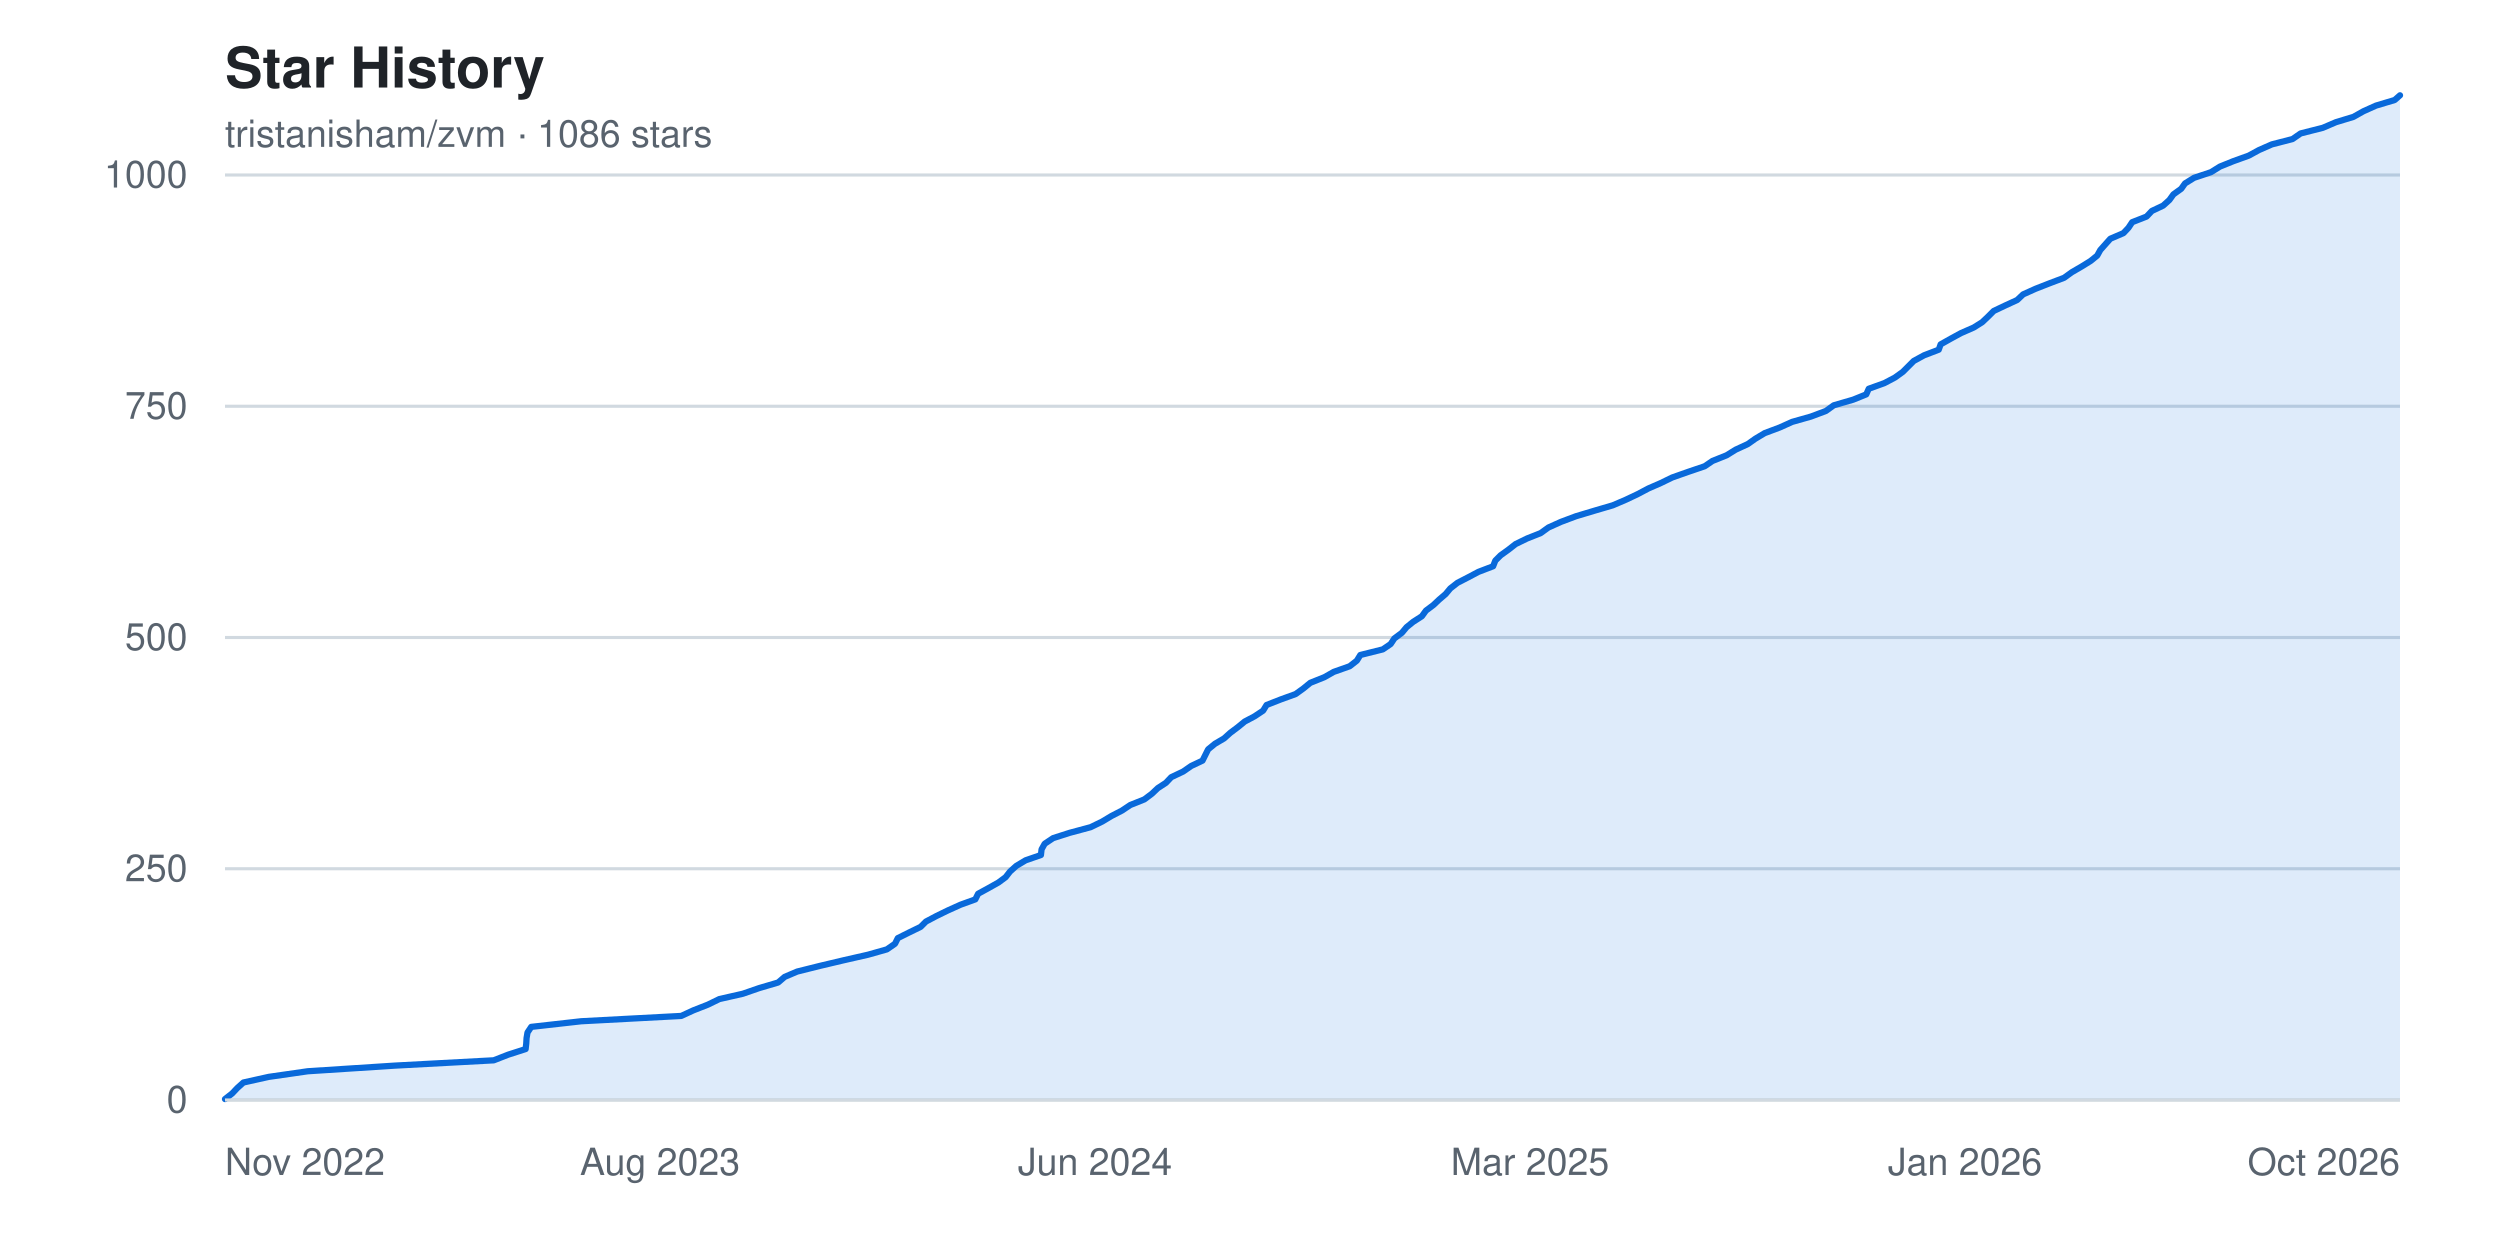
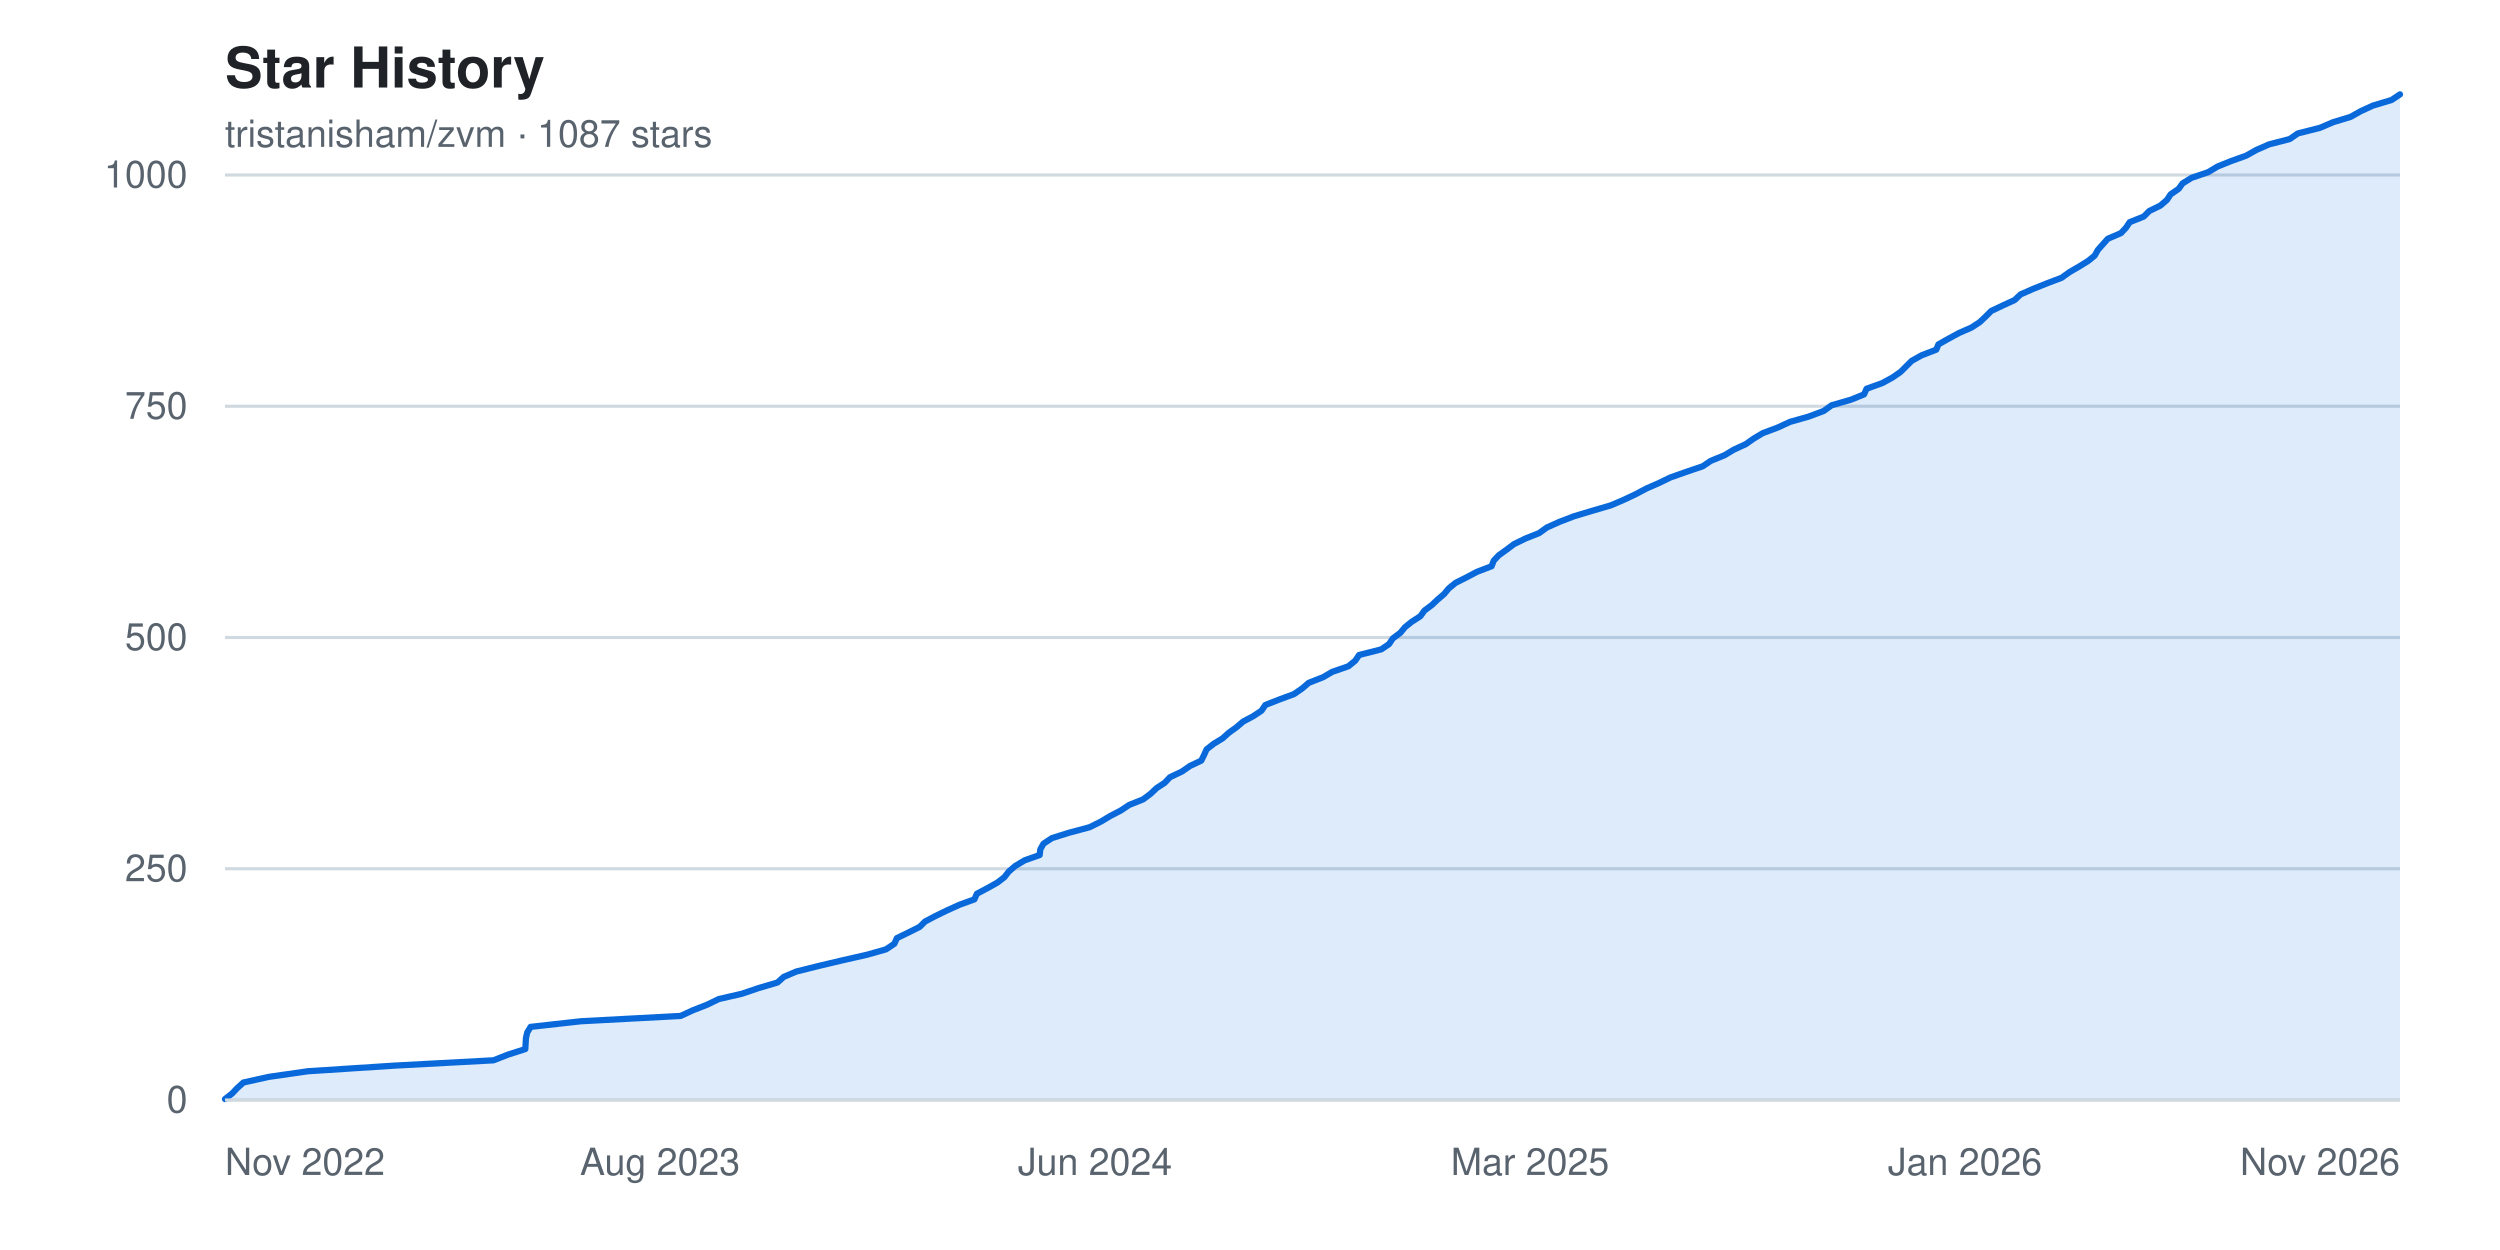
<svg xmlns="http://www.w3.org/2000/svg" width="800" height="400" viewBox="0 0 800 400" font-family="-apple-system, BlinkMacSystemFont, 'Segoe UI', Helvetica, Arial, sans-serif" role="img" aria-label="Star history chart for tristanisham/zvm">
  <rect width="800" height="400" fill="#ffffff" />
  <text x="72" y="28" fill="#1f2328" font-size="18" font-weight="600">Star History</text>
-   <text x="72" y="47" fill="#59636e" font-size="12">tristanisham/zvm · 1086 stars</text>
+   <text x="72" y="47" fill="#59636e" font-size="12">tristanisham/zvm · 1087 stars</text>
  <g>
    <line x1="72" y1="352.0" x2="768" y2="352.0" stroke="#d1d9e0" stroke-width="1" />
    <text x="60" y="352.0" fill="#59636e" font-size="12" text-anchor="end" dominant-baseline="middle">0</text>
    <line x1="72" y1="278.0" x2="768" y2="278.0" stroke="#d1d9e0" stroke-width="1" />
    <text x="60" y="278.0" fill="#59636e" font-size="12" text-anchor="end" dominant-baseline="middle">250</text>
    <line x1="72" y1="204.0" x2="768" y2="204.0" stroke="#d1d9e0" stroke-width="1" />
    <text x="60" y="204.0" fill="#59636e" font-size="12" text-anchor="end" dominant-baseline="middle">500</text>
    <line x1="72" y1="130.0" x2="768" y2="130.0" stroke="#d1d9e0" stroke-width="1" />
    <text x="60" y="130.0" fill="#59636e" font-size="12" text-anchor="end" dominant-baseline="middle">750</text>
    <line x1="72" y1="56.0" x2="768" y2="56.0" stroke="#d1d9e0" stroke-width="1" />
    <text x="60" y="56.0" fill="#59636e" font-size="12" text-anchor="end" dominant-baseline="middle">1000</text>
  </g>
-   <path d="M 72.0,352.0 L 72.0 351.7 L 74.3 349.9 L 75.9 348.2 L 77.9 346.4 L 86.0 344.6 L 98.5 342.8 L 126.3 341.0 L 158.0 339.3 L 162.6 337.5 L 168.2 335.7 L 168.4 333.9 L 168.5 332.2 L 168.8 330.4 L 170.0 328.6 L 186.0 326.8 L 218.0 325.1 L 221.9 323.3 L 226.5 321.5 L 230.2 319.7 L 237.7 318.0 L 242.9 316.2 L 249.0 314.4 L 251.1 312.6 L 255.1 310.9 L 262.3 309.1 L 269.9 307.3 L 277.8 305.5 L 283.8 303.8 L 286.4 302.0 L 287.3 300.2 L 290.9 298.4 L 294.6 296.6 L 296.3 294.9 L 299.7 293.1 L 303.4 291.3 L 307.4 289.5 L 312.1 287.8 L 313.0 286.0 L 316.3 284.2 L 319.5 282.4 L 321.8 280.7 L 323.2 278.9 L 325.2 277.1 L 328.2 275.3 L 333.1 273.6 L 333.3 271.8 L 334.3 270.0 L 337.0 268.2 L 342.3 266.5 L 349.0 264.7 L 352.7 262.9 L 355.7 261.1 L 359.0 259.4 L 361.7 257.6 L 366.2 255.8 L 368.6 254.0 L 370.5 252.2 L 373.1 250.5 L 374.8 248.7 L 378.6 246.9 L 381.2 245.1 L 384.8 243.4 L 385.7 241.6 L 386.6 239.8 L 388.8 238.0 L 391.7 236.3 L 393.7 234.5 L 396.1 232.7 L 398.3 230.9 L 401.5 229.2 L 404.2 227.4 L 405.3 225.6 L 409.9 223.8 L 414.6 222.1 L 417.1 220.3 L 419.3 218.5 L 423.8 216.7 L 426.8 215.0 L 431.9 213.2 L 434.2 211.4 L 435.3 209.6 L 442.5 207.8 L 445.0 206.1 L 446.2 204.3 L 448.6 202.5 L 450.1 200.7 L 452.2 199.0 L 455.0 197.2 L 456.3 195.4 L 458.7 193.6 L 460.5 191.9 L 462.6 190.1 L 464.1 188.3 L 466.4 186.5 L 469.7 184.8 L 473.1 183.0 L 477.8 181.2 L 478.5 179.4 L 480.2 177.7 L 482.7 175.9 L 485.0 174.1 L 488.7 172.3 L 493.0 170.6 L 495.5 168.8 L 499.5 167.0 L 504.3 165.2 L 510.3 163.4 L 516.1 161.7 L 520.3 159.9 L 524.1 158.1 L 527.5 156.3 L 531.4 154.6 L 535.1 152.8 L 540.2 151.0 L 545.5 149.2 L 548.0 147.5 L 552.5 145.7 L 555.4 143.9 L 559.3 142.1 L 561.7 140.4 L 564.7 138.6 L 569.5 136.8 L 573.5 135.0 L 579.5 133.3 L 584.3 131.5 L 586.8 129.7 L 593.0 127.9 L 597.2 126.2 L 598.0 124.4 L 603.0 122.6 L 606.4 120.8 L 608.9 119.0 L 610.6 117.3 L 612.4 115.5 L 615.7 113.7 L 620.4 111.9 L 621.0 110.2 L 624.2 108.4 L 627.5 106.6 L 631.6 104.8 L 634.3 103.1 L 636.2 101.3 L 638.0 99.5 L 641.8 97.7 L 645.5 96.0 L 647.4 94.2 L 651.4 92.4 L 656.0 90.6 L 660.5 88.9 L 663.0 87.1 L 666.1 85.3 L 669.0 83.5 L 671.1 81.8 L 672.1 80.0 L 673.7 78.2 L 675.3 76.4 L 679.5 74.6 L 681.1 72.9 L 682.3 71.1 L 686.9 69.3 L 688.6 67.5 L 692.2 65.8 L 694.2 64.0 L 695.5 62.2 L 698.0 60.4 L 699.2 58.7 L 702.1 56.9 L 707.5 55.1 L 710.4 53.3 L 714.6 51.6 L 719.6 49.8 L 722.9 48.0 L 727.0 46.2 L 733.6 44.5 L 736.2 42.7 L 743.3 40.9 L 747.5 39.1 L 753.1 37.4 L 756.3 35.6 L 760.3 33.8 L 766.3 32.0 L 768.0 30.5 L 768.0,352.0 Z" fill="#0969da22" />
-   <polyline points="72.0,351.7 74.3,349.9 75.9,348.2 77.9,346.4 86.0,344.6 98.5,342.8 126.3,341.0 158.0,339.3 162.6,337.5 168.2,335.7 168.4,333.9 168.5,332.2 168.8,330.4 170.0,328.6 186.0,326.8 218.0,325.1 221.9,323.3 226.5,321.5 230.2,319.7 237.7,318.0 242.9,316.2 249.0,314.4 251.1,312.6 255.1,310.9 262.3,309.1 269.9,307.3 277.8,305.5 283.8,303.8 286.4,302.0 287.3,300.2 290.9,298.4 294.6,296.6 296.3,294.9 299.7,293.1 303.4,291.3 307.4,289.5 312.1,287.8 313.0,286.0 316.3,284.2 319.5,282.4 321.8,280.7 323.2,278.9 325.2,277.1 328.2,275.3 333.1,273.6 333.3,271.8 334.3,270.0 337.0,268.2 342.3,266.5 349.0,264.7 352.7,262.9 355.7,261.1 359.0,259.4 361.7,257.6 366.2,255.8 368.6,254.0 370.5,252.2 373.1,250.5 374.8,248.7 378.6,246.9 381.2,245.1 384.8,243.4 385.7,241.6 386.6,239.8 388.8,238.0 391.7,236.3 393.7,234.5 396.1,232.7 398.3,230.9 401.5,229.2 404.2,227.4 405.3,225.6 409.9,223.8 414.6,222.1 417.1,220.3 419.3,218.5 423.8,216.7 426.8,215.0 431.9,213.2 434.2,211.4 435.3,209.6 442.5,207.8 445.0,206.1 446.2,204.3 448.6,202.5 450.1,200.7 452.2,199.0 455.0,197.2 456.3,195.4 458.7,193.6 460.5,191.9 462.6,190.1 464.1,188.3 466.4,186.5 469.7,184.8 473.1,183.0 477.8,181.2 478.5,179.4 480.2,177.7 482.7,175.9 485.0,174.1 488.7,172.3 493.0,170.6 495.5,168.8 499.5,167.0 504.3,165.2 510.3,163.4 516.1,161.7 520.3,159.9 524.1,158.1 527.5,156.3 531.4,154.6 535.1,152.8 540.2,151.0 545.5,149.2 548.0,147.5 552.5,145.7 555.4,143.9 559.3,142.1 561.7,140.4 564.7,138.6 569.5,136.8 573.5,135.0 579.5,133.3 584.3,131.5 586.8,129.7 593.0,127.9 597.2,126.2 598.0,124.4 603.0,122.6 606.4,120.8 608.9,119.0 610.6,117.3 612.4,115.5 615.7,113.7 620.4,111.9 621.0,110.2 624.2,108.4 627.5,106.6 631.6,104.8 634.3,103.1 636.2,101.3 638.0,99.5 641.8,97.7 645.5,96.0 647.4,94.2 651.4,92.4 656.0,90.6 660.5,88.9 663.0,87.1 666.1,85.3 669.0,83.5 671.1,81.8 672.1,80.0 673.7,78.2 675.3,76.4 679.5,74.6 681.1,72.9 682.3,71.1 686.9,69.3 688.6,67.5 692.2,65.8 694.2,64.0 695.5,62.2 698.0,60.4 699.2,58.7 702.1,56.9 707.5,55.1 710.4,53.3 714.6,51.6 719.6,49.8 722.9,48.0 727.0,46.2 733.6,44.5 736.2,42.7 743.3,40.9 747.5,39.1 753.1,37.4 756.3,35.6 760.3,33.8 766.3,32.0 768.0,30.5" fill="none" stroke="#0969da" stroke-width="2" stroke-linejoin="round" stroke-linecap="round" />
+   <path d="M 72.0,352.0 L 72.0 351.7 L 74.3 349.9 L 75.9 348.2 L 77.9 346.4 L 86.0 344.6 L 98.5 342.8 L 126.2 341.0 L 157.9 339.3 L 162.5 337.5 L 168.1 335.7 L 168.2 333.9 L 168.3 332.2 L 168.7 330.4 L 169.8 328.6 L 185.9 326.8 L 217.8 325.1 L 221.7 323.3 L 226.3 321.5 L 230.0 319.7 L 237.4 318.0 L 242.7 316.2 L 248.8 314.4 L 250.8 312.6 L 254.8 310.9 L 262.0 309.1 L 269.6 307.3 L 277.5 305.5 L 283.5 303.8 L 286.2 302.0 L 287.0 300.2 L 290.7 298.4 L 294.3 296.6 L 296.0 294.9 L 299.4 293.1 L 303.1 291.3 L 307.1 289.5 L 311.8 287.8 L 312.6 286.0 L 316.0 284.2 L 319.2 282.4 L 321.4 280.7 L 322.8 278.9 L 324.9 277.1 L 327.9 275.3 L 332.7 273.6 L 332.9 271.8 L 333.9 270.0 L 336.6 268.2 L 342.0 266.5 L 348.7 264.7 L 352.3 262.9 L 355.3 261.1 L 358.6 259.4 L 361.3 257.6 L 365.8 255.8 L 368.2 254.0 L 370.1 252.2 L 372.7 250.5 L 374.4 248.7 L 378.2 246.9 L 380.8 245.1 L 384.4 243.4 L 385.3 241.6 L 386.1 239.8 L 388.4 238.0 L 391.2 236.3 L 393.2 234.5 L 395.7 232.7 L 397.8 230.9 L 401.0 229.2 L 403.7 227.4 L 404.9 225.6 L 409.5 223.8 L 414.1 222.1 L 416.7 220.3 L 418.8 218.5 L 423.4 216.7 L 426.3 215.0 L 431.5 213.2 L 433.7 211.4 L 434.9 209.6 L 442.0 207.8 L 444.5 206.1 L 445.7 204.3 L 448.1 202.5 L 449.6 200.7 L 451.7 199.0 L 454.5 197.2 L 455.8 195.4 L 458.2 193.6 L 460.0 191.9 L 462.1 190.1 L 463.6 188.3 L 465.8 186.5 L 469.2 184.8 L 472.6 183.0 L 477.3 181.2 L 478.0 179.4 L 479.6 177.7 L 482.1 175.9 L 484.5 174.1 L 488.2 172.3 L 492.5 170.6 L 495.0 168.8 L 499.0 167.0 L 503.7 165.2 L 509.7 163.4 L 515.5 161.7 L 519.7 159.9 L 523.5 158.1 L 526.9 156.3 L 530.8 154.6 L 534.5 152.8 L 539.6 151.0 L 544.9 149.2 L 547.4 147.5 L 551.8 145.7 L 554.8 143.9 L 558.7 142.1 L 561.1 140.4 L 564.1 138.6 L 568.9 136.8 L 572.8 135.0 L 578.8 133.3 L 583.6 131.5 L 586.1 129.7 L 592.3 127.9 L 596.5 126.2 L 597.3 124.4 L 602.3 122.6 L 605.6 120.8 L 608.2 119.0 L 609.9 117.3 L 611.7 115.5 L 614.9 113.7 L 619.6 111.9 L 620.3 110.2 L 623.5 108.4 L 626.8 106.6 L 630.9 104.8 L 633.5 103.1 L 635.4 101.3 L 637.2 99.5 L 641.0 97.7 L 644.7 96.0 L 646.6 94.2 L 650.7 92.4 L 655.2 90.6 L 659.7 88.9 L 662.2 87.1 L 665.3 85.3 L 668.2 83.5 L 670.3 81.8 L 671.3 80.0 L 672.9 78.2 L 674.5 76.4 L 678.7 74.6 L 680.3 72.9 L 681.5 71.1 L 686.0 69.3 L 687.8 67.5 L 691.3 65.8 L 693.4 64.0 L 694.6 62.2 L 697.2 60.4 L 698.4 58.7 L 701.3 56.9 L 706.6 55.1 L 709.6 53.3 L 713.8 51.6 L 718.8 49.8 L 722.0 48.0 L 726.1 46.2 L 732.7 44.5 L 735.3 42.7 L 742.4 40.9 L 746.6 39.1 L 752.2 37.4 L 755.4 35.6 L 759.3 33.8 L 765.3 32.0 L 768.0 30.2 L 768.0,352.0 Z" fill="#0969da22" />
+   <polyline points="72.0,351.7 74.3,349.9 75.9,348.2 77.9,346.4 86.0,344.6 98.5,342.8 126.2,341.0 157.9,339.3 162.5,337.5 168.1,335.7 168.2,333.9 168.3,332.2 168.7,330.4 169.8,328.6 185.9,326.8 217.8,325.1 221.7,323.3 226.3,321.5 230.0,319.7 237.4,318.0 242.7,316.2 248.8,314.4 250.8,312.6 254.8,310.9 262.0,309.1 269.6,307.3 277.5,305.5 283.5,303.8 286.2,302.0 287.0,300.2 290.7,298.4 294.3,296.6 296.0,294.9 299.4,293.1 303.1,291.3 307.1,289.5 311.8,287.8 312.6,286.0 316.0,284.2 319.2,282.4 321.4,280.7 322.8,278.9 324.9,277.1 327.9,275.3 332.7,273.6 332.9,271.8 333.9,270.0 336.6,268.2 342.0,266.5 348.7,264.7 352.3,262.9 355.3,261.1 358.6,259.4 361.3,257.6 365.8,255.8 368.2,254.0 370.1,252.2 372.7,250.5 374.4,248.7 378.2,246.9 380.8,245.1 384.4,243.4 385.3,241.6 386.1,239.8 388.4,238.0 391.2,236.3 393.2,234.5 395.7,232.7 397.8,230.9 401.0,229.2 403.7,227.4 404.9,225.6 409.5,223.8 414.1,222.1 416.7,220.3 418.8,218.5 423.4,216.7 426.3,215.0 431.5,213.2 433.7,211.4 434.9,209.6 442.0,207.8 444.5,206.1 445.7,204.3 448.1,202.5 449.6,200.7 451.7,199.0 454.5,197.2 455.8,195.4 458.2,193.6 460.0,191.9 462.1,190.1 463.6,188.3 465.8,186.5 469.2,184.8 472.6,183.0 477.3,181.2 478.0,179.4 479.6,177.7 482.1,175.9 484.5,174.1 488.2,172.3 492.5,170.6 495.0,168.8 499.0,167.0 503.7,165.2 509.7,163.4 515.5,161.7 519.7,159.9 523.5,158.1 526.9,156.3 530.8,154.6 534.5,152.8 539.6,151.0 544.9,149.2 547.4,147.5 551.8,145.7 554.8,143.9 558.7,142.1 561.1,140.4 564.1,138.6 568.9,136.8 572.8,135.0 578.8,133.3 583.6,131.5 586.1,129.7 592.3,127.9 596.5,126.2 597.3,124.4 602.3,122.6 605.6,120.8 608.2,119.0 609.9,117.3 611.7,115.5 614.9,113.7 619.6,111.9 620.3,110.2 623.5,108.4 626.8,106.6 630.9,104.8 633.5,103.1 635.4,101.3 637.2,99.5 641.0,97.7 644.7,96.0 646.6,94.2 650.7,92.4 655.2,90.6 659.7,88.9 662.2,87.1 665.3,85.3 668.2,83.5 670.3,81.8 671.3,80.0 672.9,78.2 674.5,76.4 678.7,74.6 680.3,72.9 681.5,71.1 686.0,69.3 687.8,67.5 691.3,65.8 693.4,64.0 694.6,62.2 697.2,60.4 698.4,58.7 701.3,56.9 706.6,55.1 709.6,53.3 713.8,51.6 718.8,49.8 722.0,48.0 726.1,46.2 732.7,44.5 735.3,42.7 742.4,40.9 746.6,39.1 752.2,37.4 755.4,35.6 759.3,33.8 765.3,32.0 768.0,30.2" fill="none" stroke="#0969da" stroke-width="2" stroke-linejoin="round" stroke-linecap="round" />
  <g>
    <text x="72.0" y="376" fill="#59636e" font-size="12" text-anchor="start">Nov 2022</text>
    <text x="211.2" y="376" fill="#59636e" font-size="12" text-anchor="middle">Aug 2023</text>
    <text x="350.4" y="376" fill="#59636e" font-size="12" text-anchor="middle">Jun 2024</text>
    <text x="489.6" y="376" fill="#59636e" font-size="12" text-anchor="middle">Mar 2025</text>
    <text x="628.8" y="376" fill="#59636e" font-size="12" text-anchor="middle">Jan 2026</text>
-     <text x="768.0" y="376" fill="#59636e" font-size="12" text-anchor="end">Oct 2026</text>
+     <text x="768.0" y="376" fill="#59636e" font-size="12" text-anchor="end">Nov 2026</text>
  </g>
  <line x1="72" y1="352" x2="768" y2="352" stroke="#d1d9e0" stroke-width="1" />
</svg>
